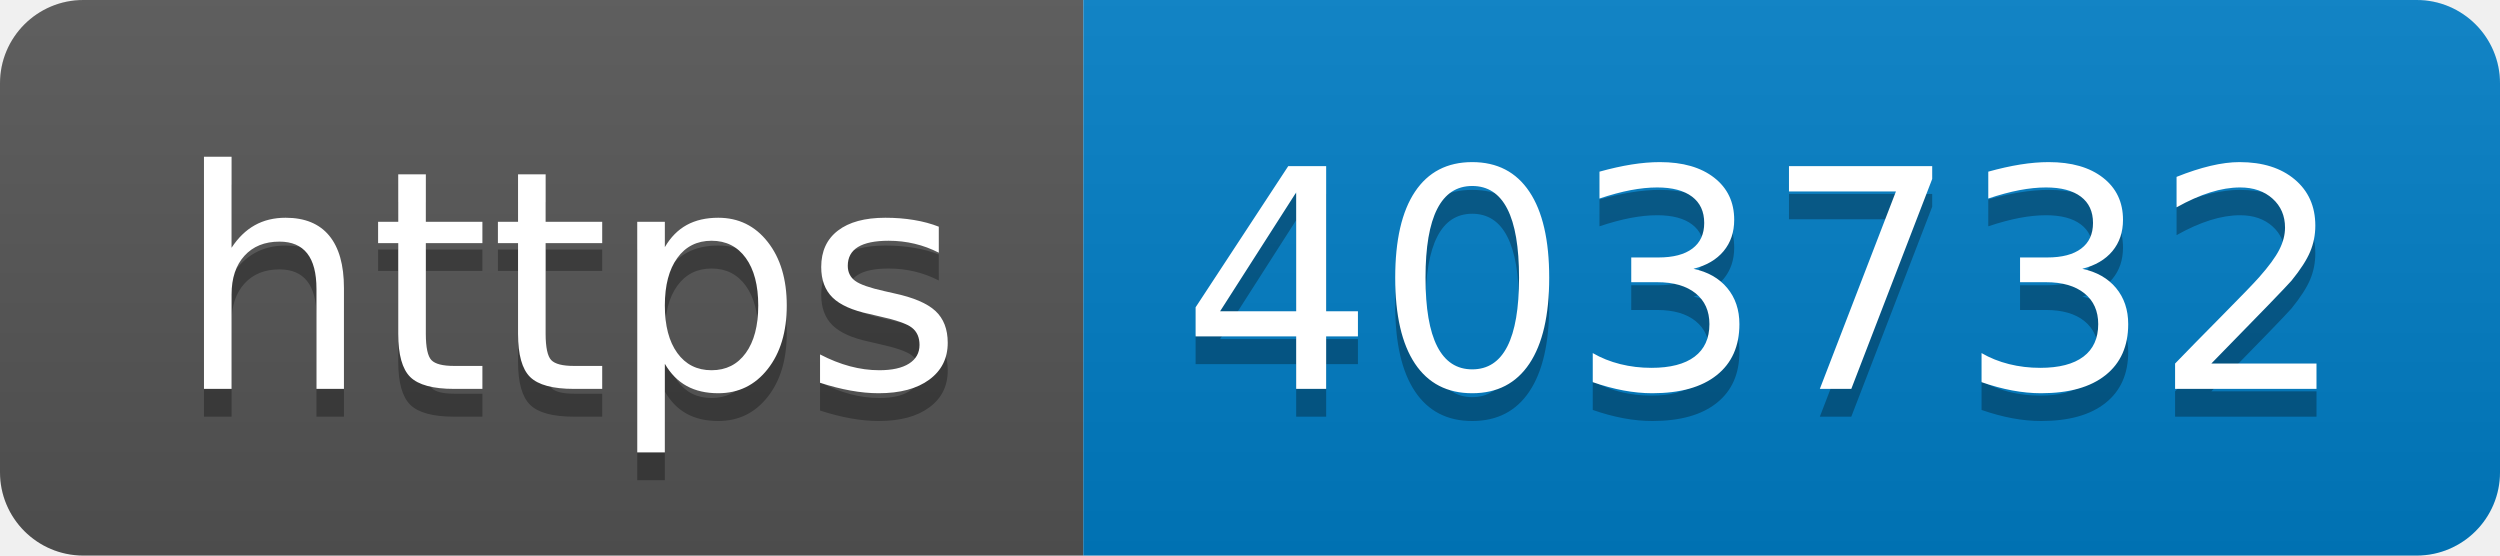
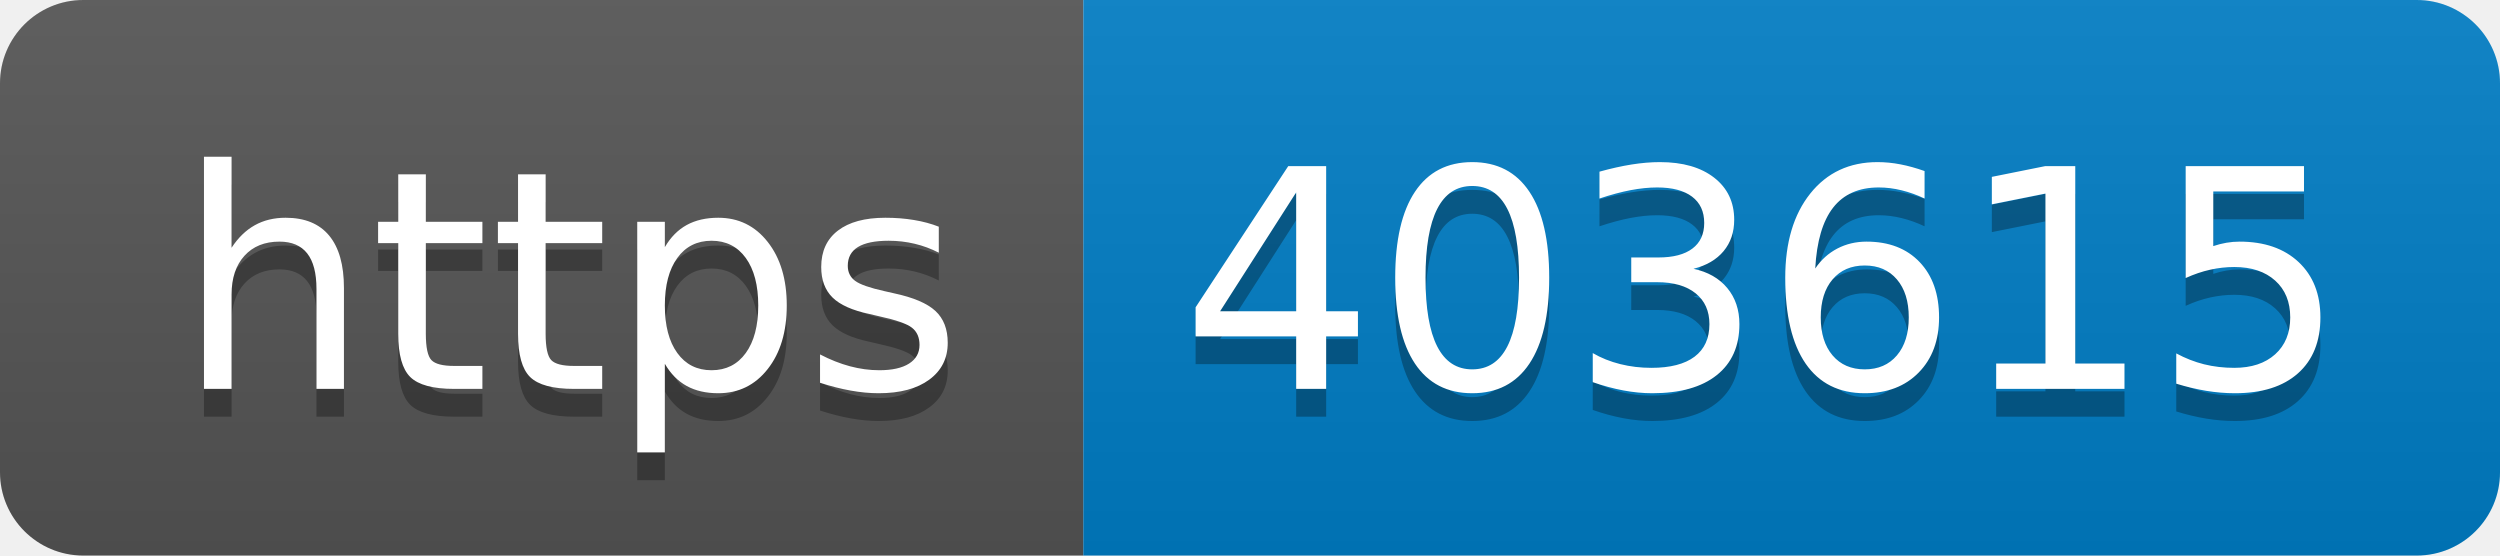
- <svg xmlns="http://www.w3.org/2000/svg" width="90" height="20" role="img" aria-label="https: 403732">
+ <svg xmlns="http://www.w3.org/2000/svg" width="90" height="20" role="img" aria-label="https: 403615">
  <linearGradient id="s" x2="0" y2="100%">
    <stop offset="0" stop-color="#bbb" stop-opacity=".1" />
    <stop offset="1" stop-opacity=".1" />
  </linearGradient>
  <clipPath id="r">
    <rect width="90" height="20" rx="3" fill="#fff" />
  </clipPath>
  <g clip-path="url(#r)">
    <rect width="39" height="20" fill="#555" />
    <rect x="39" width="51" height="20" fill="#007ec6" />
    <rect width="90" height="20" fill="url(#s)" />
  </g>
  <g fill="#fff" text-anchor="middle" font-family="Verdana,Geneva,DejaVu Sans,sans-serif" text-rendering="geometricPrecision" font-size="110">
    <text aria-hidden="true" x="205" y="150" fill="#010101" fill-opacity=".3" transform="scale(.1)" textLength="290">https</text>
    <text x="205" y="140" transform="scale(.1)" fill="#fff" textLength="290">https</text>
-     <text aria-hidden="true" x="635" y="150" fill="#010101" fill-opacity=".3" transform="scale(.1)" textLength="410">403732</text>
-     <text x="635" y="140" transform="scale(.1)" fill="#fff" textLength="410">403732</text>
+     <text aria-hidden="true" x="635" y="150" fill="#010101" fill-opacity=".3" transform="scale(.1)" textLength="410">403615</text>
+     <text x="635" y="140" transform="scale(.1)" fill="#fff" textLength="410">403615</text>
  </g>
</svg>
